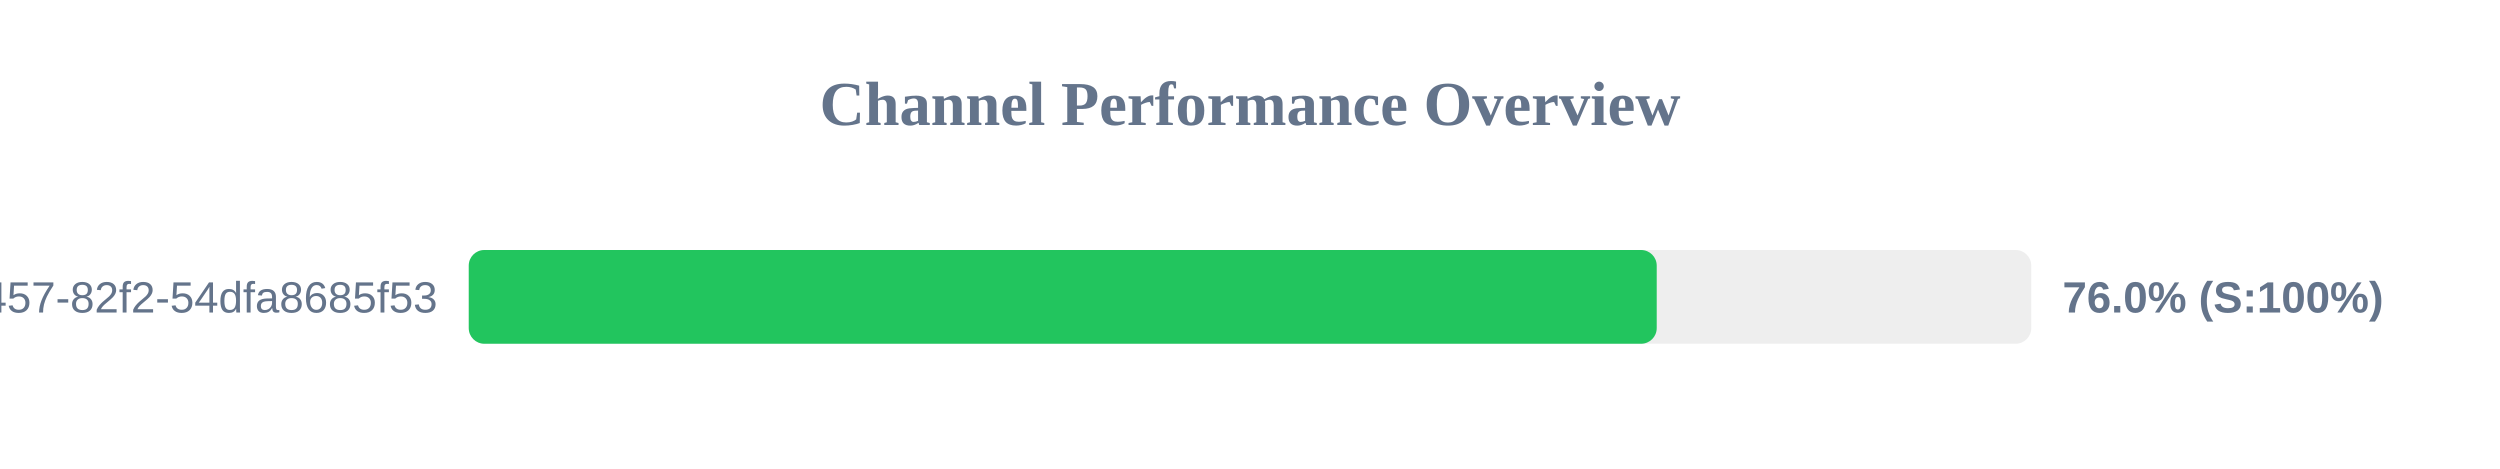
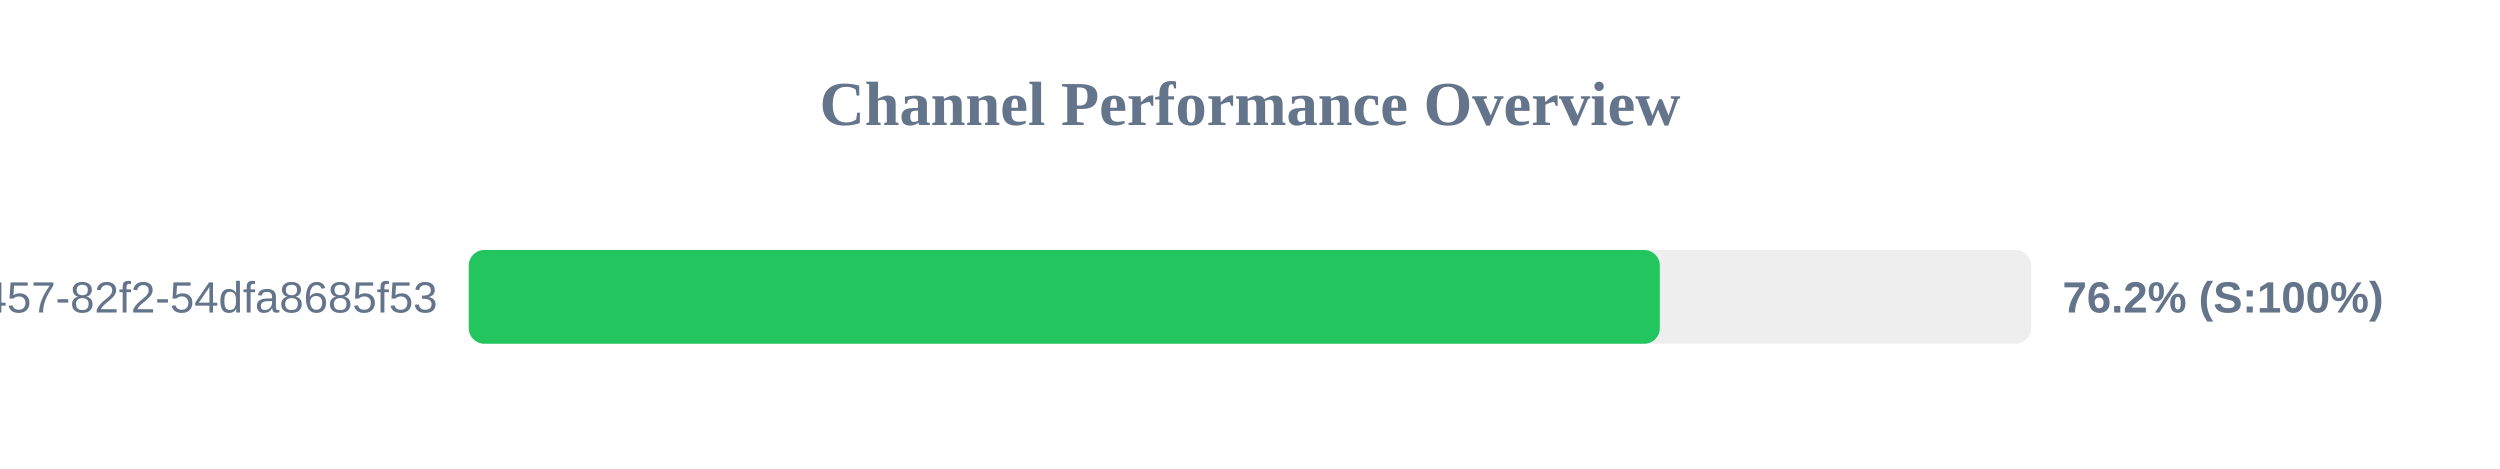
<svg xmlns="http://www.w3.org/2000/svg" width="800" height="150" version="1.1">
  <style>
        .row { font: 14px Arial; fill: #64748b; }
        .score { font: bold 14px Arial; fill: #64748b; }
    </style>
  <text x="400" y="40" text-anchor="middle" font-size="20px" font-weight="bold" fill="#64748b">Channel Performance Overview</text>
  <rect x="150" y="80" width="500" height="30" fill="#eee" rx="5" />
-   <rect x="150" y="80" width="380.15" height="30" fill="#22c55e" rx="5" />
+   <rect x="150" y="80" width="381.15" height="30" fill="#22c55e" rx="5" />
  <text x="140" y="100" text-anchor="end" class="row">?uuid=413c8b50-96bf-4457-82f2-54dfa8685f53</text>
-   <text x="660" y="100" text-anchor="start" class="score">76.0% (S:100%)</text>
+   <text x="660" y="100" text-anchor="start" class="score">76.2% (S:100%)</text>
</svg>
